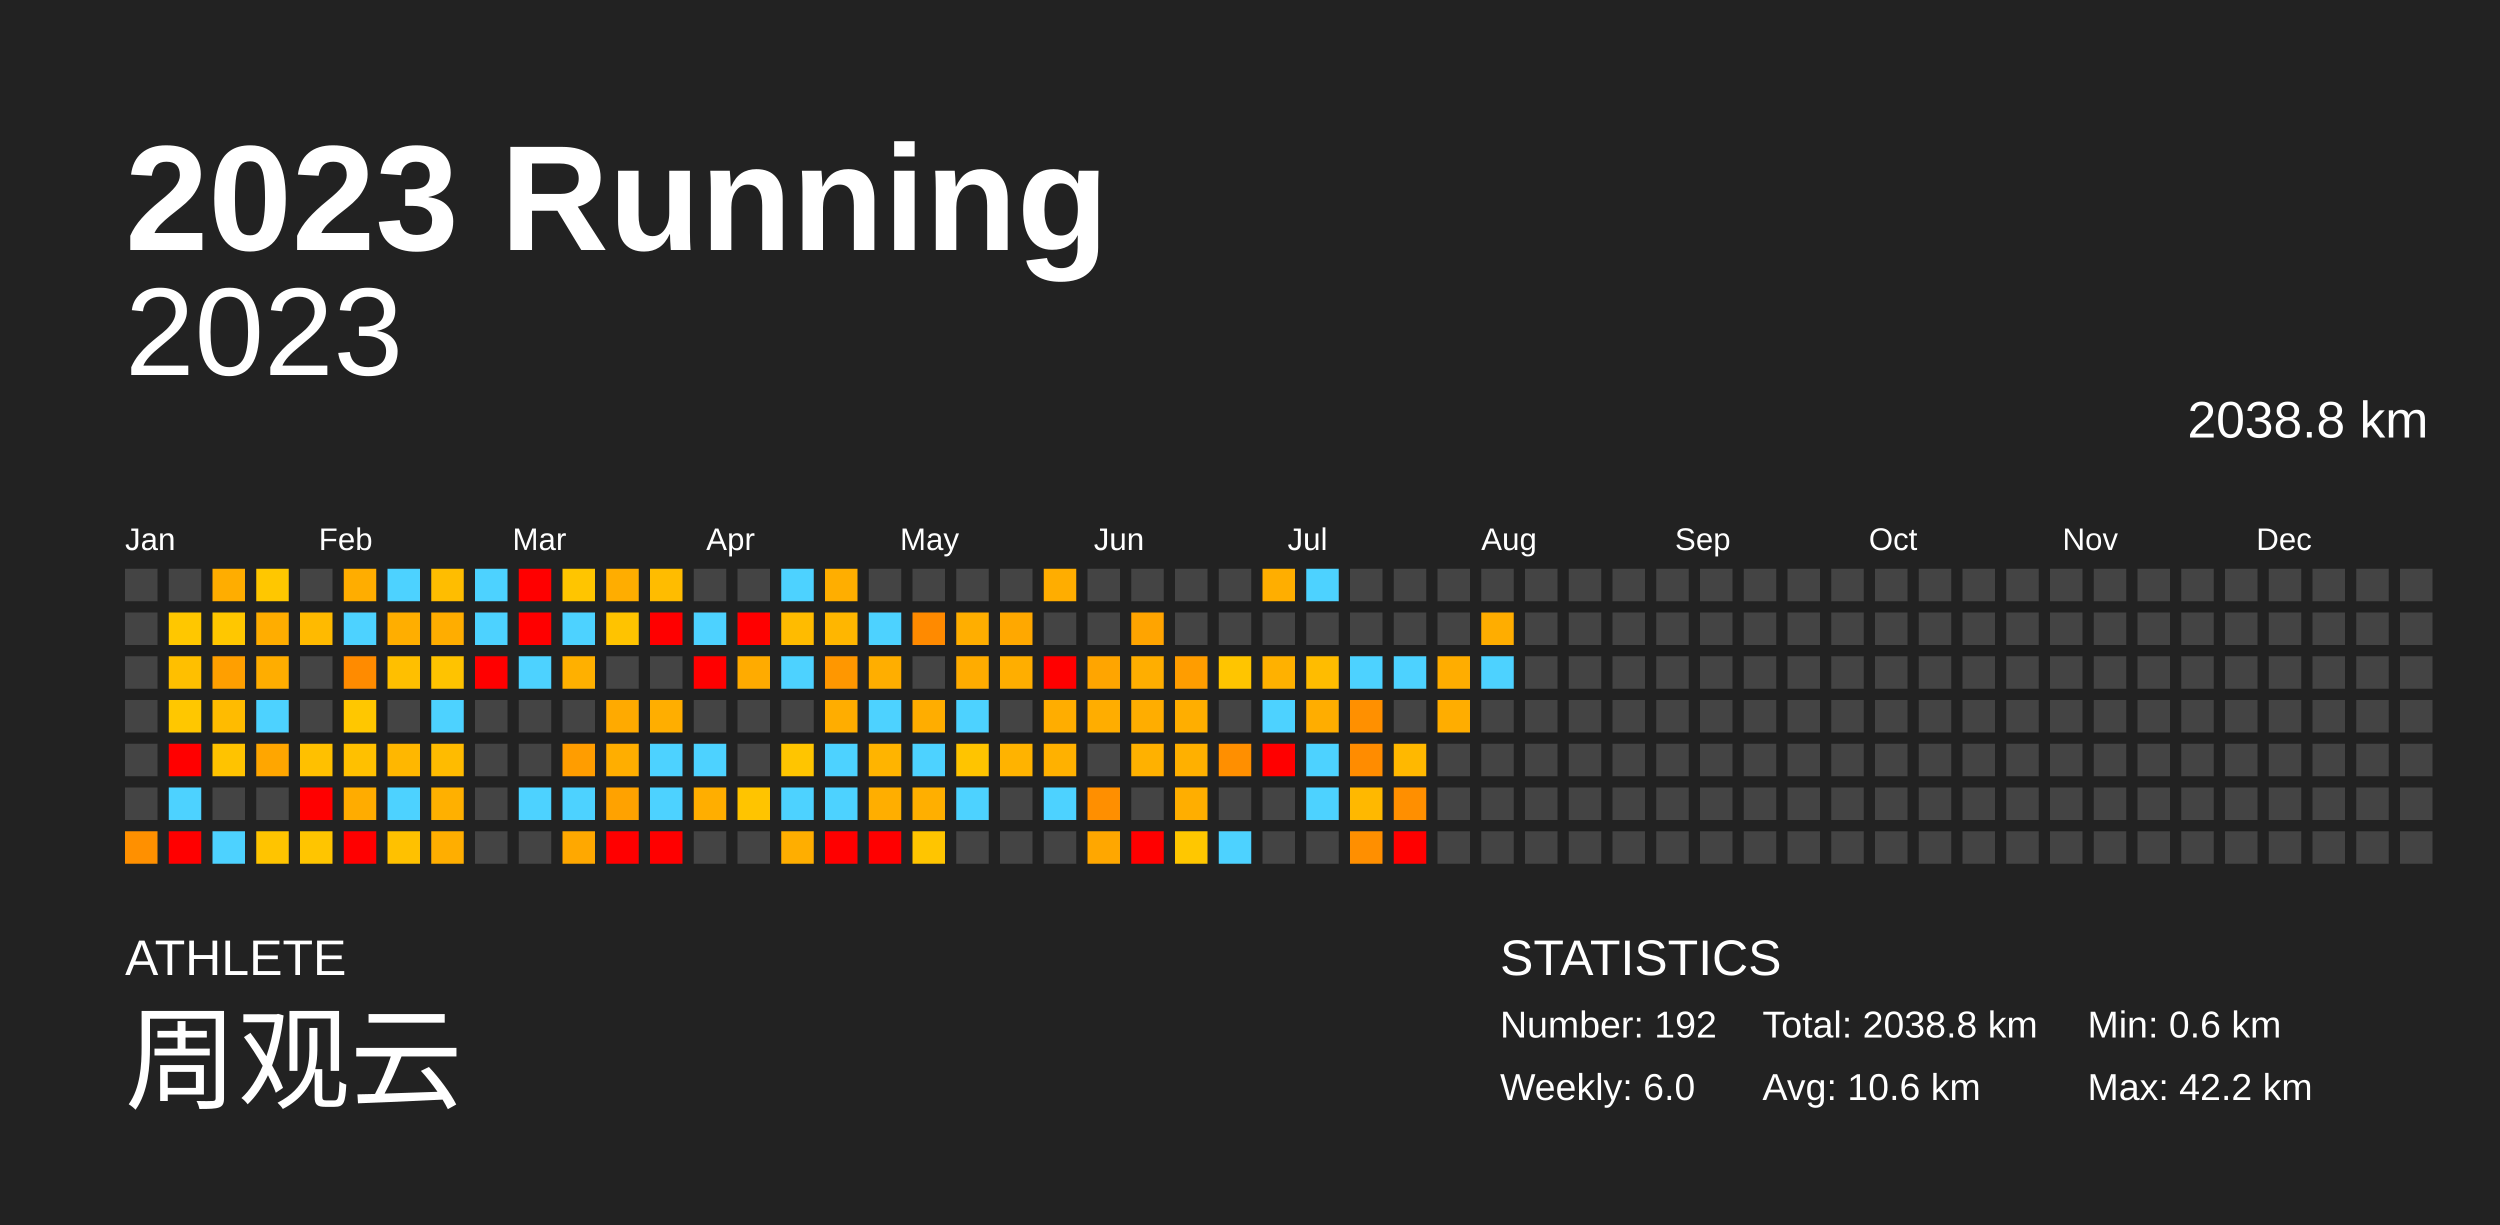
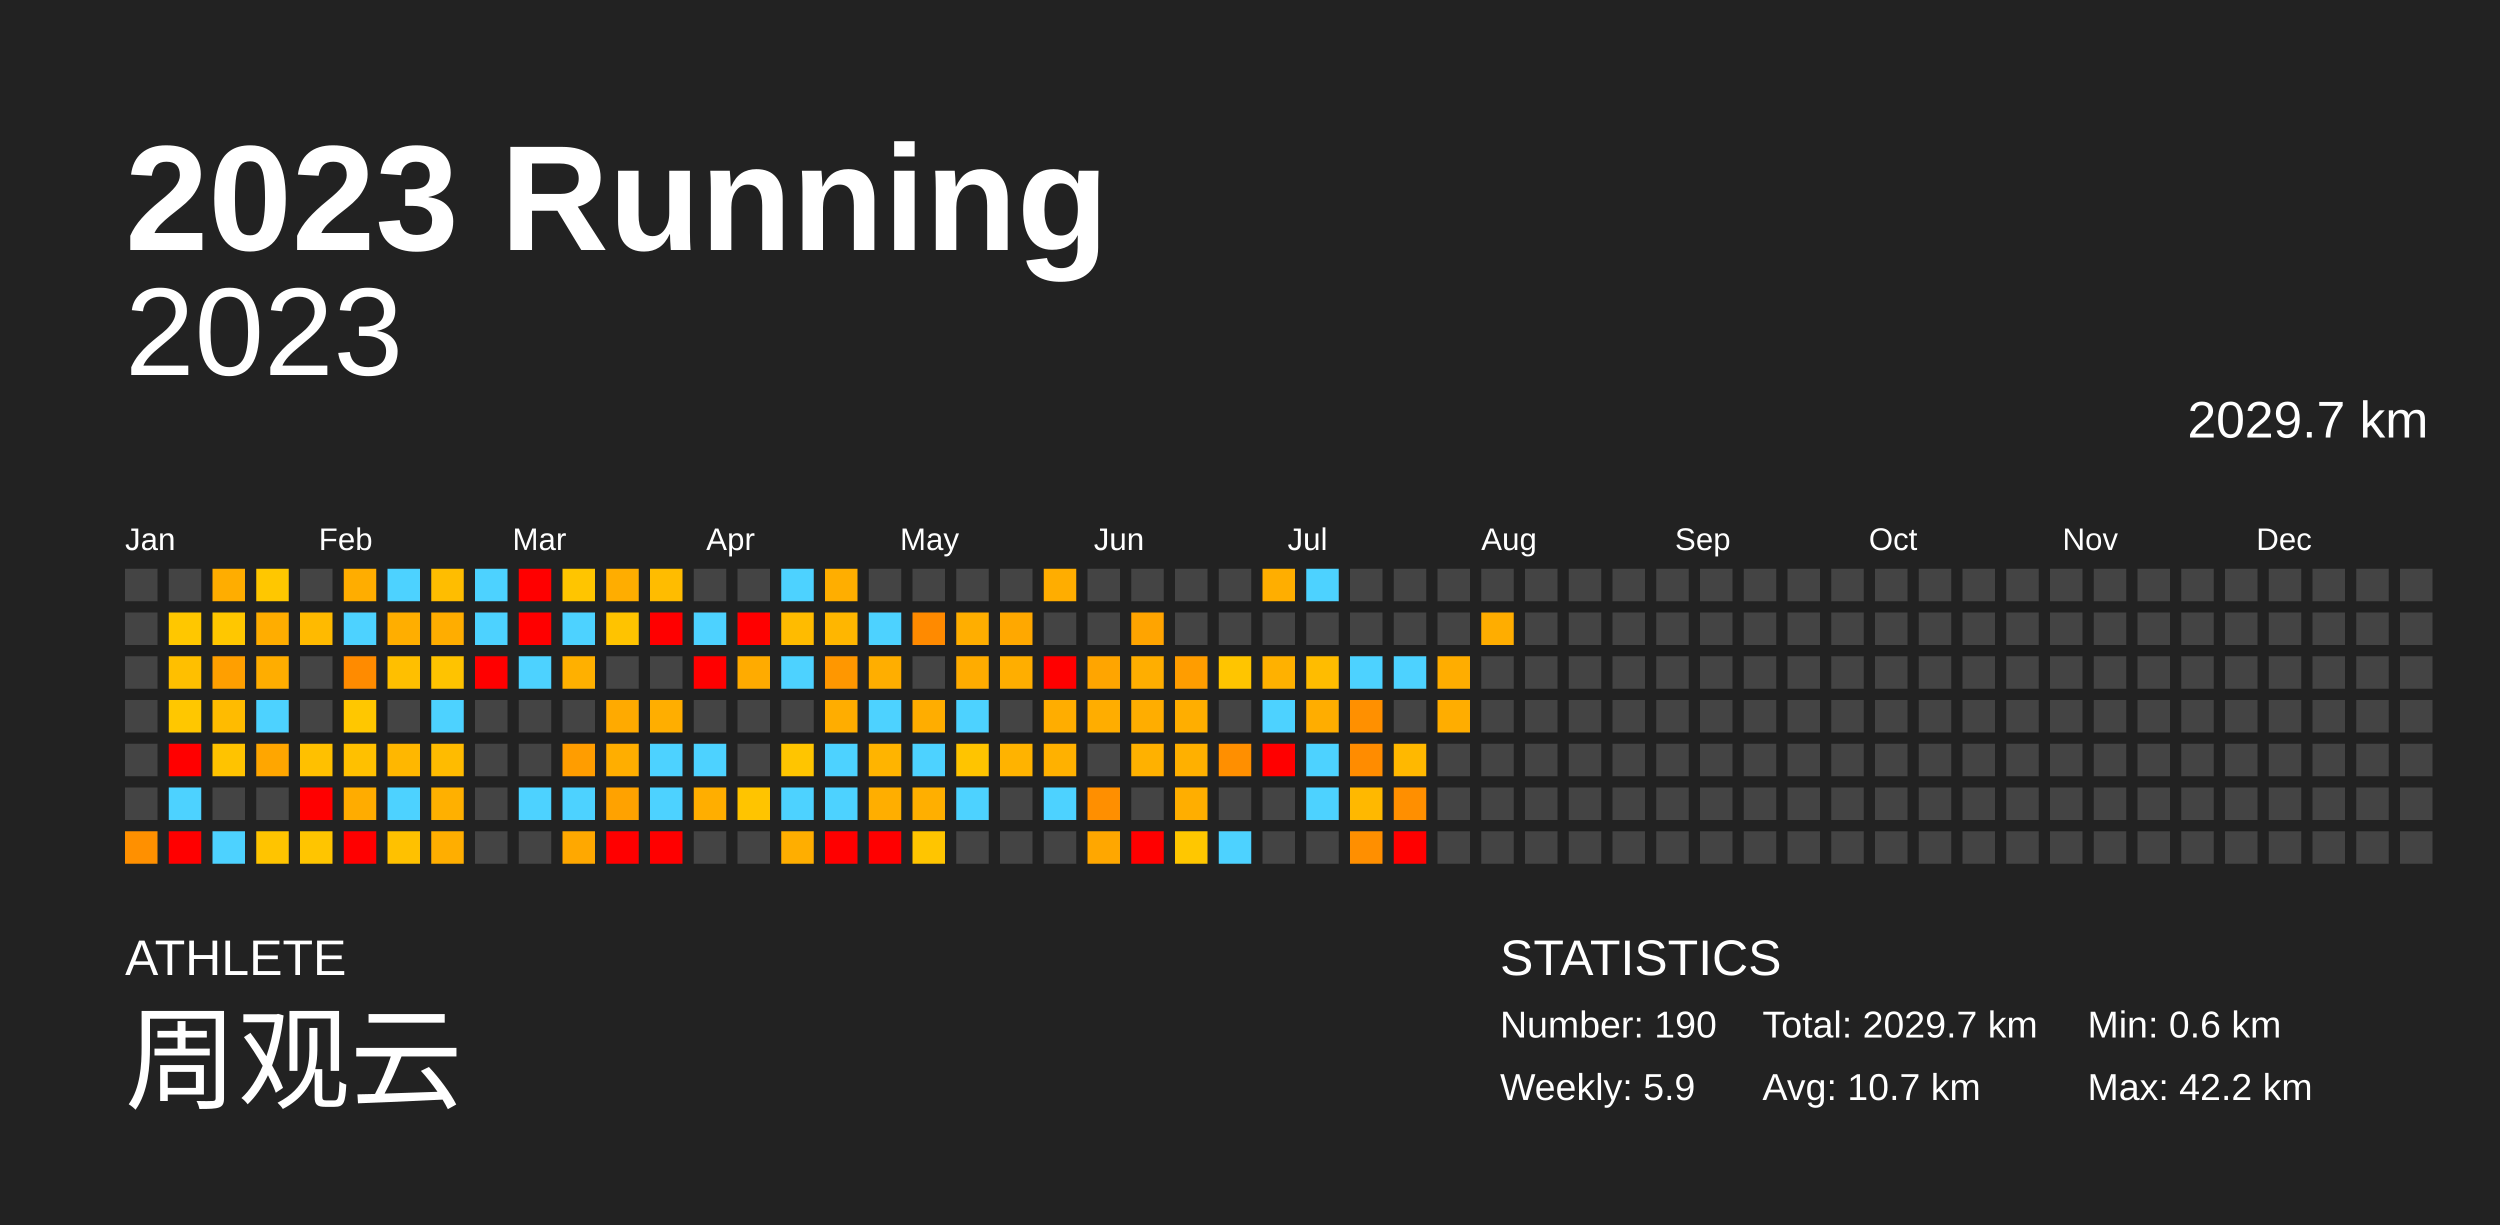
<svg xmlns="http://www.w3.org/2000/svg" baseProfile="full" height="98mm" version="1.1" viewBox="0,0,200,98" width="200mm">
  <defs />
  <rect fill="#222222" height="98" width="200" x="0" y="0" />
  <text fill="#FFFFFF" style="font-size:12px; font-family:Arial; font-weight:bold;" x="10" y="20">2023 Running</text>
  <text fill="#FFFFFF" style="font-size:4px; font-family:Arial" x="10" y="78">ATHLETE</text>
  <text fill="#FFFFFF" style="font-size:9px; font-family:Arial" x="10" y="88">周观云</text>
  <text fill="#FFFFFF" style="font-size:4px; font-family:Arial" x="120" y="78">STATISTICS</text>
-   <text fill="#FFFFFF" style="font-size:3px; font-family:Arial" x="120" y="83">Number: 192</text>
-   <text fill="#FFFFFF" style="font-size:3px; font-family:Arial" x="120" y="88">Weekly: 6.0</text>
-   <text fill="#FFFFFF" style="font-size:3px; font-family:Arial" x="141" y="83">Total: 2038.8 km</text>
-   <text fill="#FFFFFF" style="font-size:3px; font-family:Arial" x="141" y="88">Avg: 10.6 km</text>
+   <text fill="#FFFFFF" style="font-size:3px; font-family:Arial" x="120" y="83">Number: 190</text>
+   <text fill="#FFFFFF" style="font-size:3px; font-family:Arial" x="120" y="88">Weekly: 5.9</text>
+   <text fill="#FFFFFF" style="font-size:3px; font-family:Arial" x="141" y="83">Total: 2029.7 km</text>
+   <text fill="#FFFFFF" style="font-size:3px; font-family:Arial" x="141" y="88">Avg: 10.7 km</text>
  <text fill="#FFFFFF" style="font-size:3px; font-family:Arial" x="167" y="83">Min: 0.6 km</text>
  <text fill="#FFFFFF" style="font-size:3px; font-family:Arial" x="167" y="88">Max: 42.2 km</text>
  <text alignment-baseline="hanging" fill="#FFFFFF" style="font-size:10.0px; font-family:Arial;" x="10" y="30">2023</text>
-   <text alignment-baseline="hanging" fill="#FFFFFF" style="font-size:4.125px; font-family:Arial;" x="175" y="35">2038.8 km</text>
+   <text alignment-baseline="hanging" fill="#FFFFFF" style="font-size:4.125px; font-family:Arial;" x="175" y="35">2029.7 km</text>
  <text fill="#FFFFFF" style="font-size:2.5px; font-family:Arial" x="10.0" y="44">Jan</text>
  <text fill="#FFFFFF" style="font-size:2.5px; font-family:Arial" x="25.5" y="44">Feb</text>
  <text fill="#FFFFFF" style="font-size:2.5px; font-family:Arial" x="41.0" y="44">Mar</text>
  <text fill="#FFFFFF" style="font-size:2.5px; font-family:Arial" x="56.5" y="44">Apr</text>
  <text fill="#FFFFFF" style="font-size:2.5px; font-family:Arial" x="72.0" y="44">May</text>
  <text fill="#FFFFFF" style="font-size:2.5px; font-family:Arial" x="87.5" y="44">Jun</text>
  <text fill="#FFFFFF" style="font-size:2.5px; font-family:Arial" x="103.0" y="44">Jul</text>
  <text fill="#FFFFFF" style="font-size:2.5px; font-family:Arial" x="118.5" y="44">Aug</text>
  <text fill="#FFFFFF" style="font-size:2.5px; font-family:Arial" x="134.0" y="44">Sep</text>
  <text fill="#FFFFFF" style="font-size:2.5px; font-family:Arial" x="149.5" y="44">Oct</text>
  <text fill="#FFFFFF" style="font-size:2.5px; font-family:Arial" x="165.0" y="44">Nov</text>
  <text fill="#FFFFFF" style="font-size:2.5px; font-family:Arial" x="180.5" y="44">Dec</text>
  <rect fill="#444444" height="2.6" width="2.6" x="10.0" y="45.5" />
  <rect fill="#444444" height="2.6" width="2.6" x="10.0" y="49.0" />
  <rect fill="#444444" height="2.6" width="2.6" x="10.0" y="52.5" />
  <rect fill="#444444" height="2.6" width="2.6" x="10.0" y="56.0" />
  <rect fill="#444444" height="2.6" width="2.6" x="10.0" y="59.5" />
  <rect fill="#444444" height="2.6" width="2.6" x="10.0" y="63.0" />
  <rect fill="#ff9000" height="2.6" width="2.6" x="10.0" y="66.5" />
  <rect fill="#444444" height="2.6" width="2.6" x="13.5" y="45.5" />
  <rect fill="#ffc700" height="2.6" width="2.6" x="13.5" y="49.0" />
  <rect fill="#ffbf00" height="2.6" width="2.6" x="13.5" y="52.5" />
  <rect fill="#ffc700" height="2.6" width="2.6" x="13.5" y="56.0" />
  <rect fill="red" height="2.6" width="2.6" x="13.5" y="59.5" />
  <rect fill="#4dd2ff" height="2.6" width="2.6" x="13.5" y="63.0" />
  <rect fill="red" height="2.6" width="2.6" x="13.5" y="66.5" />
  <rect fill="#ffad00" height="2.6" width="2.6" x="17.0" y="45.5" />
  <rect fill="#ffc700" height="2.6" width="2.6" x="17.0" y="49.0" />
  <rect fill="#ff9f00" height="2.6" width="2.6" x="17.0" y="52.5" />
  <rect fill="#ffbb00" height="2.6" width="2.6" x="17.0" y="56.0" />
  <rect fill="#ffc300" height="2.6" width="2.6" x="17.0" y="59.5" />
  <rect fill="#444444" height="2.6" width="2.6" x="17.0" y="63.0" />
  <rect fill="#4dd2ff" height="2.6" width="2.6" x="17.0" y="66.5" />
  <rect fill="#ffc700" height="2.6" width="2.6" x="20.5" y="45.5" />
  <rect fill="#ffad00" height="2.6" width="2.6" x="20.5" y="49.0" />
  <rect fill="#ffad00" height="2.6" width="2.6" x="20.5" y="52.5" />
  <rect fill="#4dd2ff" height="2.6" width="2.6" x="20.5" y="56.0" />
  <rect fill="#ffa600" height="2.6" width="2.6" x="20.5" y="59.5" />
  <rect fill="#444444" height="2.6" width="2.6" x="20.5" y="63.0" />
  <rect fill="#ffc400" height="2.6" width="2.6" x="20.5" y="66.5" />
  <rect fill="#444444" height="2.6" width="2.6" x="24.0" y="45.5" />
  <rect fill="#ffba00" height="2.6" width="2.6" x="24.0" y="49.0" />
  <rect fill="#444444" height="2.6" width="2.6" x="24.0" y="52.5" />
  <rect fill="#444444" height="2.6" width="2.6" x="24.0" y="56.0" />
  <rect fill="#ffc000" height="2.6" width="2.6" x="24.0" y="59.5" />
  <rect fill="red" height="2.6" width="2.6" x="24.0" y="63.0" />
  <rect fill="#ffc500" height="2.6" width="2.6" x="24.0" y="66.5" />
  <rect fill="#ffad00" height="2.6" width="2.6" x="27.5" y="45.5" />
  <rect fill="#4dd2ff" height="2.6" width="2.6" x="27.5" y="49.0" />
  <rect fill="#ff8b00" height="2.6" width="2.6" x="27.5" y="52.5" />
  <rect fill="#ffc700" height="2.6" width="2.6" x="27.5" y="56.0" />
  <rect fill="#ffc000" height="2.6" width="2.6" x="27.5" y="59.5" />
  <rect fill="#ffac00" height="2.6" width="2.6" x="27.5" y="63.0" />
  <rect fill="red" height="2.6" width="2.6" x="27.5" y="66.5" />
  <rect fill="#4dd2ff" height="2.6" width="2.6" x="31.0" y="45.5" />
  <rect fill="#ffae00" height="2.6" width="2.6" x="31.0" y="49.0" />
  <rect fill="#ffbf00" height="2.6" width="2.6" x="31.0" y="52.5" />
  <rect fill="#444444" height="2.6" width="2.6" x="31.0" y="56.0" />
  <rect fill="#ffb700" height="2.6" width="2.6" x="31.0" y="59.5" />
  <rect fill="#4dd2ff" height="2.6" width="2.6" x="31.0" y="63.0" />
  <rect fill="#ffc100" height="2.6" width="2.6" x="31.0" y="66.5" />
  <rect fill="#ffbd00" height="2.6" width="2.6" x="34.5" y="45.5" />
  <rect fill="#ffad00" height="2.6" width="2.6" x="34.5" y="49.0" />
  <rect fill="#ffc300" height="2.6" width="2.6" x="34.5" y="52.5" />
  <rect fill="#4dd2ff" height="2.6" width="2.6" x="34.5" y="56.0" />
  <rect fill="#ffbb00" height="2.6" width="2.6" x="34.5" y="59.5" />
  <rect fill="#ffb000" height="2.6" width="2.6" x="34.5" y="63.0" />
  <rect fill="#ffae00" height="2.6" width="2.6" x="34.5" y="66.5" />
  <rect fill="#4dd2ff" height="2.6" width="2.6" x="38.0" y="45.5" />
  <rect fill="#4dd2ff" height="2.6" width="2.6" x="38.0" y="49.0" />
  <rect fill="red" height="2.6" width="2.6" x="38.0" y="52.5" />
  <rect fill="#444444" height="2.6" width="2.6" x="38.0" y="56.0" />
  <rect fill="#444444" height="2.6" width="2.6" x="38.0" y="59.5" />
  <rect fill="#444444" height="2.6" width="2.6" x="38.0" y="63.0" />
  <rect fill="#444444" height="2.6" width="2.6" x="38.0" y="66.5" />
  <rect fill="red" height="2.6" width="2.6" x="41.5" y="45.5" />
  <rect fill="red" height="2.6" width="2.6" x="41.5" y="49.0" />
  <rect fill="#4dd2ff" height="2.6" width="2.6" x="41.5" y="52.5" />
  <rect fill="#444444" height="2.6" width="2.6" x="41.5" y="56.0" />
  <rect fill="#444444" height="2.6" width="2.6" x="41.5" y="59.5" />
  <rect fill="#4dd2ff" height="2.6" width="2.6" x="41.5" y="63.0" />
  <rect fill="#444444" height="2.6" width="2.6" x="41.5" y="66.5" />
  <rect fill="#ffc500" height="2.6" width="2.6" x="45.0" y="45.5" />
  <rect fill="#4dd2ff" height="2.6" width="2.6" x="45.0" y="49.0" />
  <rect fill="#ffb000" height="2.6" width="2.6" x="45.0" y="52.5" />
  <rect fill="#444444" height="2.6" width="2.6" x="45.0" y="56.0" />
  <rect fill="#ff9d00" height="2.6" width="2.6" x="45.0" y="59.5" />
  <rect fill="#4dd2ff" height="2.6" width="2.6" x="45.0" y="63.0" />
  <rect fill="#ffa800" height="2.6" width="2.6" x="45.0" y="66.5" />
  <rect fill="#ffad00" height="2.6" width="2.6" x="48.5" y="45.5" />
  <rect fill="#ffc300" height="2.6" width="2.6" x="48.5" y="49.0" />
  <rect fill="#444444" height="2.6" width="2.6" x="48.5" y="52.5" />
  <rect fill="#ffaa00" height="2.6" width="2.6" x="48.5" y="56.0" />
  <rect fill="#ffae00" height="2.6" width="2.6" x="48.5" y="59.5" />
  <rect fill="#ffa200" height="2.6" width="2.6" x="48.5" y="63.0" />
  <rect fill="red" height="2.6" width="2.6" x="48.5" y="66.5" />
  <rect fill="#ffbc00" height="2.6" width="2.6" x="52.0" y="45.5" />
  <rect fill="red" height="2.6" width="2.6" x="52.0" y="49.0" />
  <rect fill="#444444" height="2.6" width="2.6" x="52.0" y="52.5" />
  <rect fill="#ffae00" height="2.6" width="2.6" x="52.0" y="56.0" />
  <rect fill="#4dd2ff" height="2.6" width="2.6" x="52.0" y="59.5" />
  <rect fill="#4dd2ff" height="2.6" width="2.6" x="52.0" y="63.0" />
  <rect fill="red" height="2.6" width="2.6" x="52.0" y="66.5" />
  <rect fill="#444444" height="2.6" width="2.6" x="55.5" y="45.5" />
  <rect fill="#4dd2ff" height="2.6" width="2.6" x="55.5" y="49.0" />
  <rect fill="red" height="2.6" width="2.6" x="55.5" y="52.5" />
  <rect fill="#444444" height="2.6" width="2.6" x="55.5" y="56.0" />
  <rect fill="#4dd2ff" height="2.6" width="2.6" x="55.5" y="59.5" />
  <rect fill="#ffae00" height="2.6" width="2.6" x="55.5" y="63.0" />
  <rect fill="#444444" height="2.6" width="2.6" x="55.5" y="66.5" />
  <rect fill="#444444" height="2.6" width="2.6" x="59.0" y="45.5" />
  <rect fill="red" height="2.6" width="2.6" x="59.0" y="49.0" />
  <rect fill="#ffab00" height="2.6" width="2.6" x="59.0" y="52.5" />
  <rect fill="#444444" height="2.6" width="2.6" x="59.0" y="56.0" />
  <rect fill="#444444" height="2.6" width="2.6" x="59.0" y="59.5" />
  <rect fill="#ffc400" height="2.6" width="2.6" x="59.0" y="63.0" />
  <rect fill="#444444" height="2.6" width="2.6" x="59.0" y="66.5" />
  <rect fill="#4dd2ff" height="2.6" width="2.6" x="62.5" y="45.5" />
  <rect fill="#ffbb00" height="2.6" width="2.6" x="62.5" y="49.0" />
  <rect fill="#4dd2ff" height="2.6" width="2.6" x="62.5" y="52.5" />
  <rect fill="#444444" height="2.6" width="2.6" x="62.5" y="56.0" />
  <rect fill="#ffc500" height="2.6" width="2.6" x="62.5" y="59.5" />
  <rect fill="#4dd2ff" height="2.6" width="2.6" x="62.5" y="63.0" />
  <rect fill="#ffae00" height="2.6" width="2.6" x="62.5" y="66.5" />
  <rect fill="#ffae00" height="2.6" width="2.6" x="66.0" y="45.5" />
  <rect fill="#ffb600" height="2.6" width="2.6" x="66.0" y="49.0" />
  <rect fill="#ff9700" height="2.6" width="2.6" x="66.0" y="52.5" />
  <rect fill="#ffad00" height="2.6" width="2.6" x="66.0" y="56.0" />
  <rect fill="#4dd2ff" height="2.6" width="2.6" x="66.0" y="59.5" />
  <rect fill="#4dd2ff" height="2.6" width="2.6" x="66.0" y="63.0" />
  <rect fill="red" height="2.6" width="2.6" x="66.0" y="66.5" />
  <rect fill="#444444" height="2.6" width="2.6" x="69.5" y="45.5" />
  <rect fill="#4dd2ff" height="2.6" width="2.6" x="69.5" y="49.0" />
  <rect fill="#ffae00" height="2.6" width="2.6" x="69.5" y="52.5" />
  <rect fill="#4dd2ff" height="2.6" width="2.6" x="69.5" y="56.0" />
  <rect fill="#ffb400" height="2.6" width="2.6" x="69.5" y="59.5" />
  <rect fill="#ffae00" height="2.6" width="2.6" x="69.5" y="63.0" />
  <rect fill="red" height="2.6" width="2.6" x="69.5" y="66.5" />
  <rect fill="#444444" height="2.6" width="2.6" x="73.0" y="45.5" />
  <rect fill="#ff8a00" height="2.6" width="2.6" x="73.0" y="49.0" />
  <rect fill="#444444" height="2.6" width="2.6" x="73.0" y="52.5" />
  <rect fill="#ffad00" height="2.6" width="2.6" x="73.0" y="56.0" />
  <rect fill="#4dd2ff" height="2.6" width="2.6" x="73.0" y="59.5" />
  <rect fill="#ffaf00" height="2.6" width="2.6" x="73.0" y="63.0" />
  <rect fill="#ffc500" height="2.6" width="2.6" x="73.0" y="66.5" />
  <rect fill="#444444" height="2.6" width="2.6" x="76.5" y="45.5" />
  <rect fill="#ffae00" height="2.6" width="2.6" x="76.5" y="49.0" />
  <rect fill="#ffac00" height="2.6" width="2.6" x="76.5" y="52.5" />
  <rect fill="#4dd2ff" height="2.6" width="2.6" x="76.5" y="56.0" />
  <rect fill="#ffc400" height="2.6" width="2.6" x="76.5" y="59.5" />
  <rect fill="#4dd2ff" height="2.6" width="2.6" x="76.5" y="63.0" />
  <rect fill="#444444" height="2.6" width="2.6" x="76.5" y="66.5" />
  <rect fill="#444444" height="2.6" width="2.6" x="80.0" y="45.5" />
  <rect fill="#ffa800" height="2.6" width="2.6" x="80.0" y="49.0" />
  <rect fill="#ffae00" height="2.6" width="2.6" x="80.0" y="52.5" />
  <rect fill="#444444" height="2.6" width="2.6" x="80.0" y="56.0" />
  <rect fill="#ffb300" height="2.6" width="2.6" x="80.0" y="59.5" />
  <rect fill="#444444" height="2.6" width="2.6" x="80.0" y="63.0" />
  <rect fill="#444444" height="2.6" width="2.6" x="80.0" y="66.5" />
  <rect fill="#ffad00" height="2.6" width="2.6" x="83.5" y="45.5" />
  <rect fill="#444444" height="2.6" width="2.6" x="83.5" y="49.0" />
  <rect fill="red" height="2.6" width="2.6" x="83.5" y="52.5" />
  <rect fill="#ffad00" height="2.6" width="2.6" x="83.5" y="56.0" />
  <rect fill="#ffb100" height="2.6" width="2.6" x="83.5" y="59.5" />
  <rect fill="#4dd2ff" height="2.6" width="2.6" x="83.5" y="63.0" />
  <rect fill="#444444" height="2.6" width="2.6" x="83.5" y="66.5" />
  <rect fill="#444444" height="2.6" width="2.6" x="87.0" y="45.5" />
  <rect fill="#444444" height="2.6" width="2.6" x="87.0" y="49.0" />
  <rect fill="#ffa500" height="2.6" width="2.6" x="87.0" y="52.5" />
  <rect fill="#ffad00" height="2.6" width="2.6" x="87.0" y="56.0" />
  <rect fill="#444444" height="2.6" width="2.6" x="87.0" y="59.5" />
  <rect fill="#ff8f00" height="2.6" width="2.6" x="87.0" y="63.0" />
  <rect fill="#ffa700" height="2.6" width="2.6" x="87.0" y="66.5" />
  <rect fill="#444444" height="2.6" width="2.6" x="90.5" y="45.5" />
  <rect fill="#ffa400" height="2.6" width="2.6" x="90.5" y="49.0" />
  <rect fill="#ffae00" height="2.6" width="2.6" x="90.5" y="52.5" />
  <rect fill="#ffad00" height="2.6" width="2.6" x="90.5" y="56.0" />
  <rect fill="#ffb100" height="2.6" width="2.6" x="90.5" y="59.5" />
  <rect fill="#444444" height="2.6" width="2.6" x="90.5" y="63.0" />
  <rect fill="red" height="2.6" width="2.6" x="90.5" y="66.5" />
  <rect fill="#444444" height="2.6" width="2.6" x="94.0" y="45.5" />
  <rect fill="#444444" height="2.6" width="2.6" x="94.0" y="49.0" />
  <rect fill="#ff9d00" height="2.6" width="2.6" x="94.0" y="52.5" />
  <rect fill="#ffae00" height="2.6" width="2.6" x="94.0" y="56.0" />
  <rect fill="#ffb000" height="2.6" width="2.6" x="94.0" y="59.5" />
  <rect fill="#ffae00" height="2.6" width="2.6" x="94.0" y="63.0" />
  <rect fill="#ffc700" height="2.6" width="2.6" x="94.0" y="66.5" />
  <rect fill="#444444" height="2.6" width="2.6" x="97.5" y="45.5" />
  <rect fill="#444444" height="2.6" width="2.6" x="97.5" y="49.0" />
  <rect fill="#ffc500" height="2.6" width="2.6" x="97.5" y="52.5" />
  <rect fill="#444444" height="2.6" width="2.6" x="97.5" y="56.0" />
  <rect fill="#ff8f00" height="2.6" width="2.6" x="97.5" y="59.5" />
  <rect fill="#444444" height="2.6" width="2.6" x="97.5" y="63.0" />
  <rect fill="#4dd2ff" height="2.6" width="2.6" x="97.5" y="66.5" />
  <rect fill="#ffae00" height="2.6" width="2.6" x="101.0" y="45.5" />
  <rect fill="#444444" height="2.6" width="2.6" x="101.0" y="49.0" />
  <rect fill="#ffb100" height="2.6" width="2.6" x="101.0" y="52.5" />
  <rect fill="#4dd2ff" height="2.6" width="2.6" x="101.0" y="56.0" />
  <rect fill="red" height="2.6" width="2.6" x="101.0" y="59.5" />
  <rect fill="#444444" height="2.6" width="2.6" x="101.0" y="63.0" />
  <rect fill="#444444" height="2.6" width="2.6" x="101.0" y="66.5" />
  <rect fill="#4dd2ff" height="2.6" width="2.6" x="104.5" y="45.5" />
  <rect fill="#444444" height="2.6" width="2.6" x="104.5" y="49.0" />
  <rect fill="#ffbc00" height="2.6" width="2.6" x="104.5" y="52.5" />
  <rect fill="#ffad00" height="2.6" width="2.6" x="104.5" y="56.0" />
  <rect fill="#4dd2ff" height="2.6" width="2.6" x="104.5" y="59.5" />
  <rect fill="#4dd2ff" height="2.6" width="2.6" x="104.5" y="63.0" />
  <rect fill="#444444" height="2.6" width="2.6" x="104.5" y="66.5" />
  <rect fill="#444444" height="2.6" width="2.6" x="108.0" y="45.5" />
  <rect fill="#444444" height="2.6" width="2.6" x="108.0" y="49.0" />
  <rect fill="#4dd2ff" height="2.6" width="2.6" x="108.0" y="52.5" />
  <rect fill="#ff9000" height="2.6" width="2.6" x="108.0" y="56.0" />
  <rect fill="#ff8c00" height="2.6" width="2.6" x="108.0" y="59.5" />
  <rect fill="#ffb800" height="2.6" width="2.6" x="108.0" y="63.0" />
  <rect fill="#ff8f00" height="2.6" width="2.6" x="108.0" y="66.5" />
  <rect fill="#444444" height="2.6" width="2.6" x="111.5" y="45.5" />
  <rect fill="#444444" height="2.6" width="2.6" x="111.5" y="49.0" />
  <rect fill="#4dd2ff" height="2.6" width="2.6" x="111.5" y="52.5" />
  <rect fill="#444444" height="2.6" width="2.6" x="111.5" y="56.0" />
  <rect fill="#ffb800" height="2.6" width="2.6" x="111.5" y="59.5" />
  <rect fill="#ff8f00" height="2.6" width="2.6" x="111.5" y="63.0" />
  <rect fill="red" height="2.6" width="2.6" x="111.5" y="66.5" />
  <rect fill="#444444" height="2.6" width="2.6" x="115.0" y="45.5" />
  <rect fill="#444444" height="2.6" width="2.6" x="115.0" y="49.0" />
  <rect fill="#ffad00" height="2.6" width="2.6" x="115.0" y="52.5" />
  <rect fill="#ffad00" height="2.6" width="2.6" x="115.0" y="56.0" />
  <rect fill="#444444" height="2.6" width="2.6" x="115.0" y="59.5" />
  <rect fill="#444444" height="2.6" width="2.6" x="115.0" y="63.0" />
  <rect fill="#444444" height="2.6" width="2.6" x="115.0" y="66.5" />
  <rect fill="#444444" height="2.6" width="2.6" x="118.5" y="45.5" />
  <rect fill="#ffad00" height="2.6" width="2.6" x="118.5" y="49.0" />
-   <rect fill="#4dd2ff" height="2.6" width="2.6" x="118.5" y="52.5" />
+   <rect fill="#444444" height="2.6" width="2.6" x="118.5" y="52.5" />
  <rect fill="#444444" height="2.6" width="2.6" x="118.5" y="56.0" />
  <rect fill="#444444" height="2.6" width="2.6" x="118.5" y="59.5" />
  <rect fill="#444444" height="2.6" width="2.6" x="118.5" y="63.0" />
  <rect fill="#444444" height="2.6" width="2.6" x="118.5" y="66.5" />
  <rect fill="#444444" height="2.6" width="2.6" x="122.0" y="45.5" />
  <rect fill="#444444" height="2.6" width="2.6" x="122.0" y="49.0" />
  <rect fill="#444444" height="2.6" width="2.6" x="122.0" y="52.5" />
  <rect fill="#444444" height="2.6" width="2.6" x="122.0" y="56.0" />
  <rect fill="#444444" height="2.6" width="2.6" x="122.0" y="59.5" />
  <rect fill="#444444" height="2.6" width="2.6" x="122.0" y="63.0" />
  <rect fill="#444444" height="2.6" width="2.6" x="122.0" y="66.5" />
  <rect fill="#444444" height="2.6" width="2.6" x="125.5" y="45.5" />
  <rect fill="#444444" height="2.6" width="2.6" x="125.5" y="49.0" />
  <rect fill="#444444" height="2.6" width="2.6" x="125.5" y="52.5" />
  <rect fill="#444444" height="2.6" width="2.6" x="125.5" y="56.0" />
  <rect fill="#444444" height="2.6" width="2.6" x="125.5" y="59.5" />
  <rect fill="#444444" height="2.6" width="2.6" x="125.5" y="63.0" />
  <rect fill="#444444" height="2.6" width="2.6" x="125.5" y="66.5" />
  <rect fill="#444444" height="2.6" width="2.6" x="129.0" y="45.5" />
  <rect fill="#444444" height="2.6" width="2.6" x="129.0" y="49.0" />
  <rect fill="#444444" height="2.6" width="2.6" x="129.0" y="52.5" />
  <rect fill="#444444" height="2.6" width="2.6" x="129.0" y="56.0" />
  <rect fill="#444444" height="2.6" width="2.6" x="129.0" y="59.5" />
  <rect fill="#444444" height="2.6" width="2.6" x="129.0" y="63.0" />
  <rect fill="#444444" height="2.6" width="2.6" x="129.0" y="66.5" />
  <rect fill="#444444" height="2.6" width="2.6" x="132.5" y="45.5" />
  <rect fill="#444444" height="2.6" width="2.6" x="132.5" y="49.0" />
  <rect fill="#444444" height="2.6" width="2.6" x="132.5" y="52.5" />
  <rect fill="#444444" height="2.6" width="2.6" x="132.5" y="56.0" />
  <rect fill="#444444" height="2.6" width="2.6" x="132.5" y="59.5" />
  <rect fill="#444444" height="2.6" width="2.6" x="132.5" y="63.0" />
  <rect fill="#444444" height="2.6" width="2.6" x="132.5" y="66.5" />
  <rect fill="#444444" height="2.6" width="2.6" x="136.0" y="45.5" />
  <rect fill="#444444" height="2.6" width="2.6" x="136.0" y="49.0" />
  <rect fill="#444444" height="2.6" width="2.6" x="136.0" y="52.5" />
  <rect fill="#444444" height="2.6" width="2.6" x="136.0" y="56.0" />
  <rect fill="#444444" height="2.6" width="2.6" x="136.0" y="59.5" />
  <rect fill="#444444" height="2.6" width="2.6" x="136.0" y="63.0" />
  <rect fill="#444444" height="2.6" width="2.6" x="136.0" y="66.5" />
  <rect fill="#444444" height="2.6" width="2.6" x="139.5" y="45.5" />
  <rect fill="#444444" height="2.6" width="2.6" x="139.5" y="49.0" />
  <rect fill="#444444" height="2.6" width="2.6" x="139.5" y="52.5" />
  <rect fill="#444444" height="2.6" width="2.6" x="139.5" y="56.0" />
  <rect fill="#444444" height="2.6" width="2.6" x="139.5" y="59.5" />
  <rect fill="#444444" height="2.6" width="2.6" x="139.5" y="63.0" />
  <rect fill="#444444" height="2.6" width="2.6" x="139.5" y="66.5" />
  <rect fill="#444444" height="2.6" width="2.6" x="143.0" y="45.5" />
  <rect fill="#444444" height="2.6" width="2.6" x="143.0" y="49.0" />
  <rect fill="#444444" height="2.6" width="2.6" x="143.0" y="52.5" />
  <rect fill="#444444" height="2.6" width="2.6" x="143.0" y="56.0" />
  <rect fill="#444444" height="2.6" width="2.6" x="143.0" y="59.5" />
  <rect fill="#444444" height="2.6" width="2.6" x="143.0" y="63.0" />
  <rect fill="#444444" height="2.6" width="2.6" x="143.0" y="66.5" />
  <rect fill="#444444" height="2.6" width="2.6" x="146.5" y="45.5" />
  <rect fill="#444444" height="2.6" width="2.6" x="146.5" y="49.0" />
  <rect fill="#444444" height="2.6" width="2.6" x="146.5" y="52.5" />
  <rect fill="#444444" height="2.6" width="2.6" x="146.5" y="56.0" />
  <rect fill="#444444" height="2.6" width="2.6" x="146.5" y="59.5" />
  <rect fill="#444444" height="2.6" width="2.6" x="146.5" y="63.0" />
  <rect fill="#444444" height="2.6" width="2.6" x="146.5" y="66.5" />
  <rect fill="#444444" height="2.6" width="2.6" x="150.0" y="45.5" />
  <rect fill="#444444" height="2.6" width="2.6" x="150.0" y="49.0" />
  <rect fill="#444444" height="2.6" width="2.6" x="150.0" y="52.5" />
  <rect fill="#444444" height="2.6" width="2.6" x="150.0" y="56.0" />
  <rect fill="#444444" height="2.6" width="2.6" x="150.0" y="59.5" />
  <rect fill="#444444" height="2.6" width="2.6" x="150.0" y="63.0" />
  <rect fill="#444444" height="2.6" width="2.6" x="150.0" y="66.5" />
  <rect fill="#444444" height="2.6" width="2.6" x="153.5" y="45.5" />
  <rect fill="#444444" height="2.6" width="2.6" x="153.5" y="49.0" />
  <rect fill="#444444" height="2.6" width="2.6" x="153.5" y="52.5" />
  <rect fill="#444444" height="2.6" width="2.6" x="153.5" y="56.0" />
  <rect fill="#444444" height="2.6" width="2.6" x="153.5" y="59.5" />
  <rect fill="#444444" height="2.6" width="2.6" x="153.5" y="63.0" />
  <rect fill="#444444" height="2.6" width="2.6" x="153.5" y="66.5" />
  <rect fill="#444444" height="2.6" width="2.6" x="157.0" y="45.5" />
  <rect fill="#444444" height="2.6" width="2.6" x="157.0" y="49.0" />
  <rect fill="#444444" height="2.6" width="2.6" x="157.0" y="52.5" />
  <rect fill="#444444" height="2.6" width="2.6" x="157.0" y="56.0" />
  <rect fill="#444444" height="2.6" width="2.6" x="157.0" y="59.5" />
  <rect fill="#444444" height="2.6" width="2.6" x="157.0" y="63.0" />
  <rect fill="#444444" height="2.6" width="2.6" x="157.0" y="66.5" />
  <rect fill="#444444" height="2.6" width="2.6" x="160.5" y="45.5" />
  <rect fill="#444444" height="2.6" width="2.6" x="160.5" y="49.0" />
  <rect fill="#444444" height="2.6" width="2.6" x="160.5" y="52.5" />
  <rect fill="#444444" height="2.6" width="2.6" x="160.5" y="56.0" />
  <rect fill="#444444" height="2.6" width="2.6" x="160.5" y="59.5" />
  <rect fill="#444444" height="2.6" width="2.6" x="160.5" y="63.0" />
  <rect fill="#444444" height="2.6" width="2.6" x="160.5" y="66.5" />
  <rect fill="#444444" height="2.6" width="2.6" x="164.0" y="45.5" />
  <rect fill="#444444" height="2.6" width="2.6" x="164.0" y="49.0" />
  <rect fill="#444444" height="2.6" width="2.6" x="164.0" y="52.5" />
  <rect fill="#444444" height="2.6" width="2.6" x="164.0" y="56.0" />
  <rect fill="#444444" height="2.6" width="2.6" x="164.0" y="59.5" />
  <rect fill="#444444" height="2.6" width="2.6" x="164.0" y="63.0" />
  <rect fill="#444444" height="2.6" width="2.6" x="164.0" y="66.5" />
  <rect fill="#444444" height="2.6" width="2.6" x="167.5" y="45.5" />
  <rect fill="#444444" height="2.6" width="2.6" x="167.5" y="49.0" />
  <rect fill="#444444" height="2.6" width="2.6" x="167.5" y="52.5" />
  <rect fill="#444444" height="2.6" width="2.6" x="167.5" y="56.0" />
  <rect fill="#444444" height="2.6" width="2.6" x="167.5" y="59.5" />
  <rect fill="#444444" height="2.6" width="2.6" x="167.5" y="63.0" />
  <rect fill="#444444" height="2.6" width="2.6" x="167.5" y="66.5" />
  <rect fill="#444444" height="2.6" width="2.6" x="171.0" y="45.5" />
  <rect fill="#444444" height="2.6" width="2.6" x="171.0" y="49.0" />
  <rect fill="#444444" height="2.6" width="2.6" x="171.0" y="52.5" />
  <rect fill="#444444" height="2.6" width="2.6" x="171.0" y="56.0" />
  <rect fill="#444444" height="2.6" width="2.6" x="171.0" y="59.5" />
  <rect fill="#444444" height="2.6" width="2.6" x="171.0" y="63.0" />
  <rect fill="#444444" height="2.6" width="2.6" x="171.0" y="66.5" />
  <rect fill="#444444" height="2.6" width="2.6" x="174.5" y="45.5" />
  <rect fill="#444444" height="2.6" width="2.6" x="174.5" y="49.0" />
  <rect fill="#444444" height="2.6" width="2.6" x="174.5" y="52.5" />
  <rect fill="#444444" height="2.6" width="2.6" x="174.5" y="56.0" />
  <rect fill="#444444" height="2.6" width="2.6" x="174.5" y="59.5" />
  <rect fill="#444444" height="2.6" width="2.6" x="174.5" y="63.0" />
  <rect fill="#444444" height="2.6" width="2.6" x="174.5" y="66.5" />
  <rect fill="#444444" height="2.6" width="2.6" x="178.0" y="45.5" />
  <rect fill="#444444" height="2.6" width="2.6" x="178.0" y="49.0" />
  <rect fill="#444444" height="2.6" width="2.6" x="178.0" y="52.5" />
  <rect fill="#444444" height="2.6" width="2.6" x="178.0" y="56.0" />
  <rect fill="#444444" height="2.6" width="2.6" x="178.0" y="59.5" />
  <rect fill="#444444" height="2.6" width="2.6" x="178.0" y="63.0" />
  <rect fill="#444444" height="2.6" width="2.6" x="178.0" y="66.5" />
  <rect fill="#444444" height="2.6" width="2.6" x="181.5" y="45.5" />
  <rect fill="#444444" height="2.6" width="2.6" x="181.5" y="49.0" />
  <rect fill="#444444" height="2.6" width="2.6" x="181.5" y="52.5" />
  <rect fill="#444444" height="2.6" width="2.6" x="181.5" y="56.0" />
  <rect fill="#444444" height="2.6" width="2.6" x="181.5" y="59.5" />
  <rect fill="#444444" height="2.6" width="2.6" x="181.5" y="63.0" />
  <rect fill="#444444" height="2.6" width="2.6" x="181.5" y="66.5" />
  <rect fill="#444444" height="2.6" width="2.6" x="185.0" y="45.5" />
  <rect fill="#444444" height="2.6" width="2.6" x="185.0" y="49.0" />
  <rect fill="#444444" height="2.6" width="2.6" x="185.0" y="52.5" />
  <rect fill="#444444" height="2.6" width="2.6" x="185.0" y="56.0" />
  <rect fill="#444444" height="2.6" width="2.6" x="185.0" y="59.5" />
  <rect fill="#444444" height="2.6" width="2.6" x="185.0" y="63.0" />
  <rect fill="#444444" height="2.6" width="2.6" x="185.0" y="66.5" />
  <rect fill="#444444" height="2.6" width="2.6" x="188.5" y="45.5" />
  <rect fill="#444444" height="2.6" width="2.6" x="188.5" y="49.0" />
  <rect fill="#444444" height="2.6" width="2.6" x="188.5" y="52.5" />
  <rect fill="#444444" height="2.6" width="2.6" x="188.5" y="56.0" />
  <rect fill="#444444" height="2.6" width="2.6" x="188.5" y="59.5" />
  <rect fill="#444444" height="2.6" width="2.6" x="188.5" y="63.0" />
  <rect fill="#444444" height="2.6" width="2.6" x="188.5" y="66.5" />
  <rect fill="#444444" height="2.6" width="2.6" x="192.0" y="45.5" />
  <rect fill="#444444" height="2.6" width="2.6" x="192.0" y="49.0" />
  <rect fill="#444444" height="2.6" width="2.6" x="192.0" y="52.5" />
  <rect fill="#444444" height="2.6" width="2.6" x="192.0" y="56.0" />
  <rect fill="#444444" height="2.6" width="2.6" x="192.0" y="59.5" />
  <rect fill="#444444" height="2.6" width="2.6" x="192.0" y="63.0" />
  <rect fill="#444444" height="2.6" width="2.6" x="192.0" y="66.5" />
</svg>
